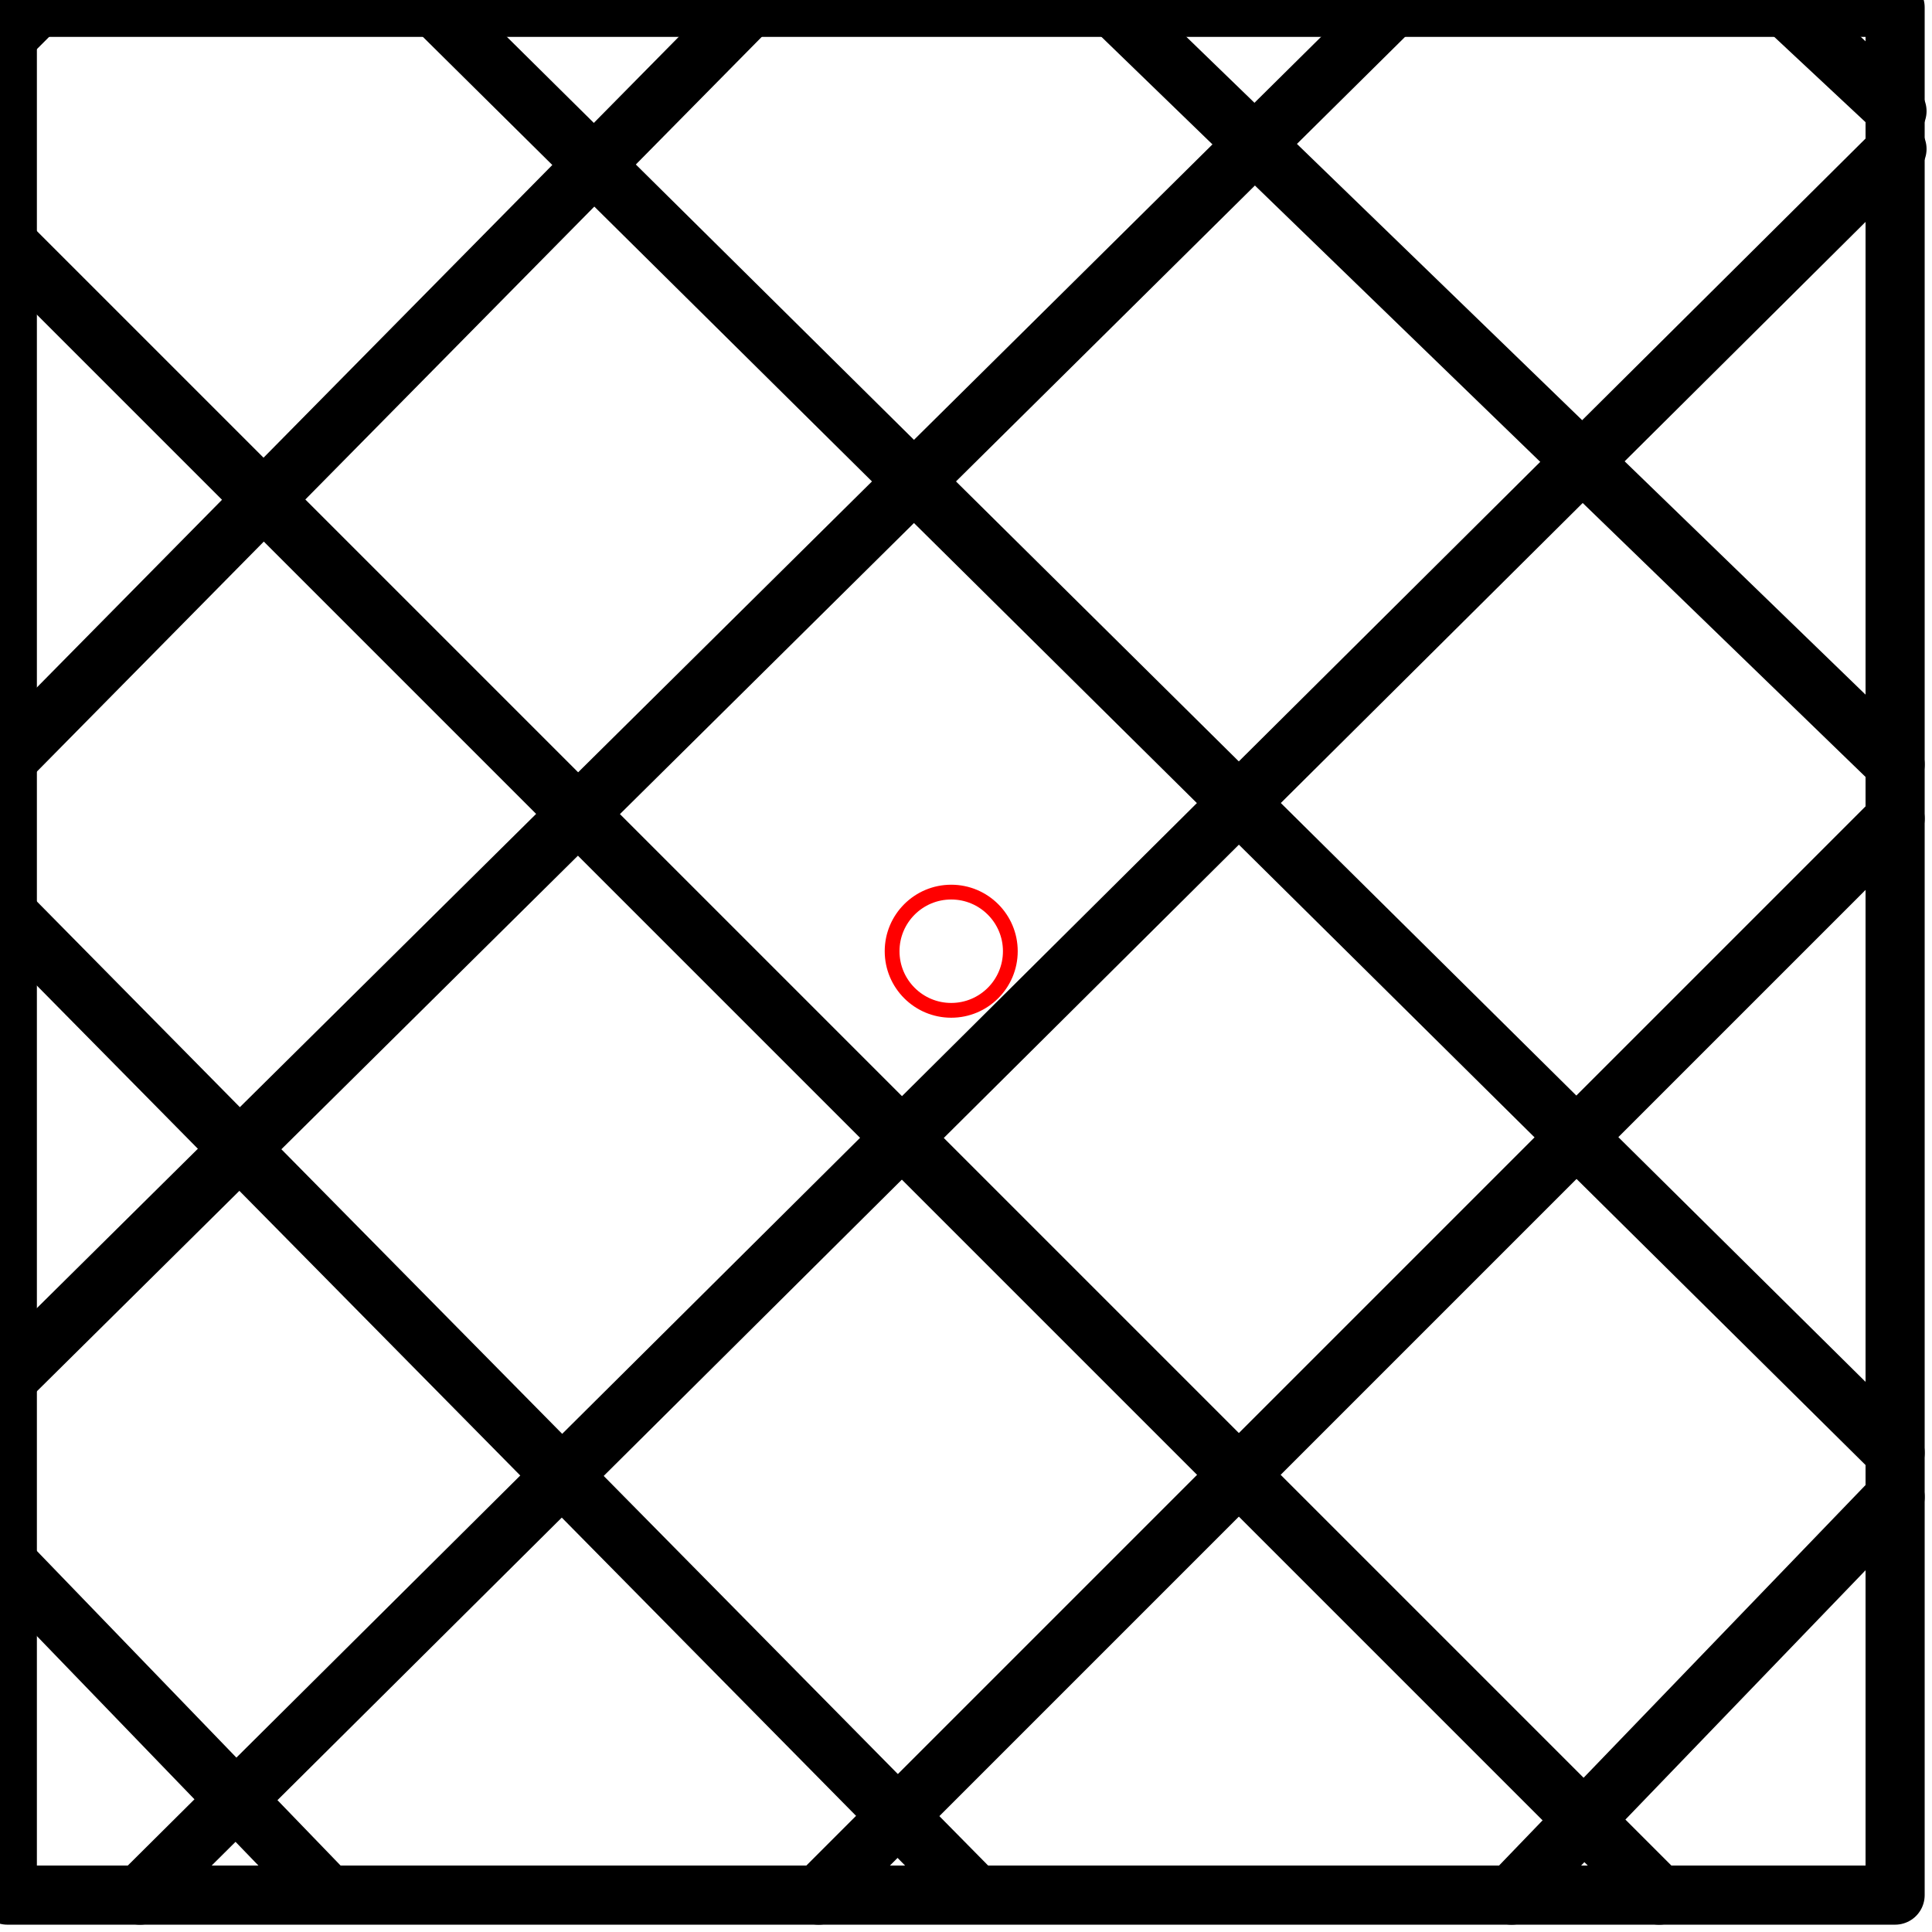
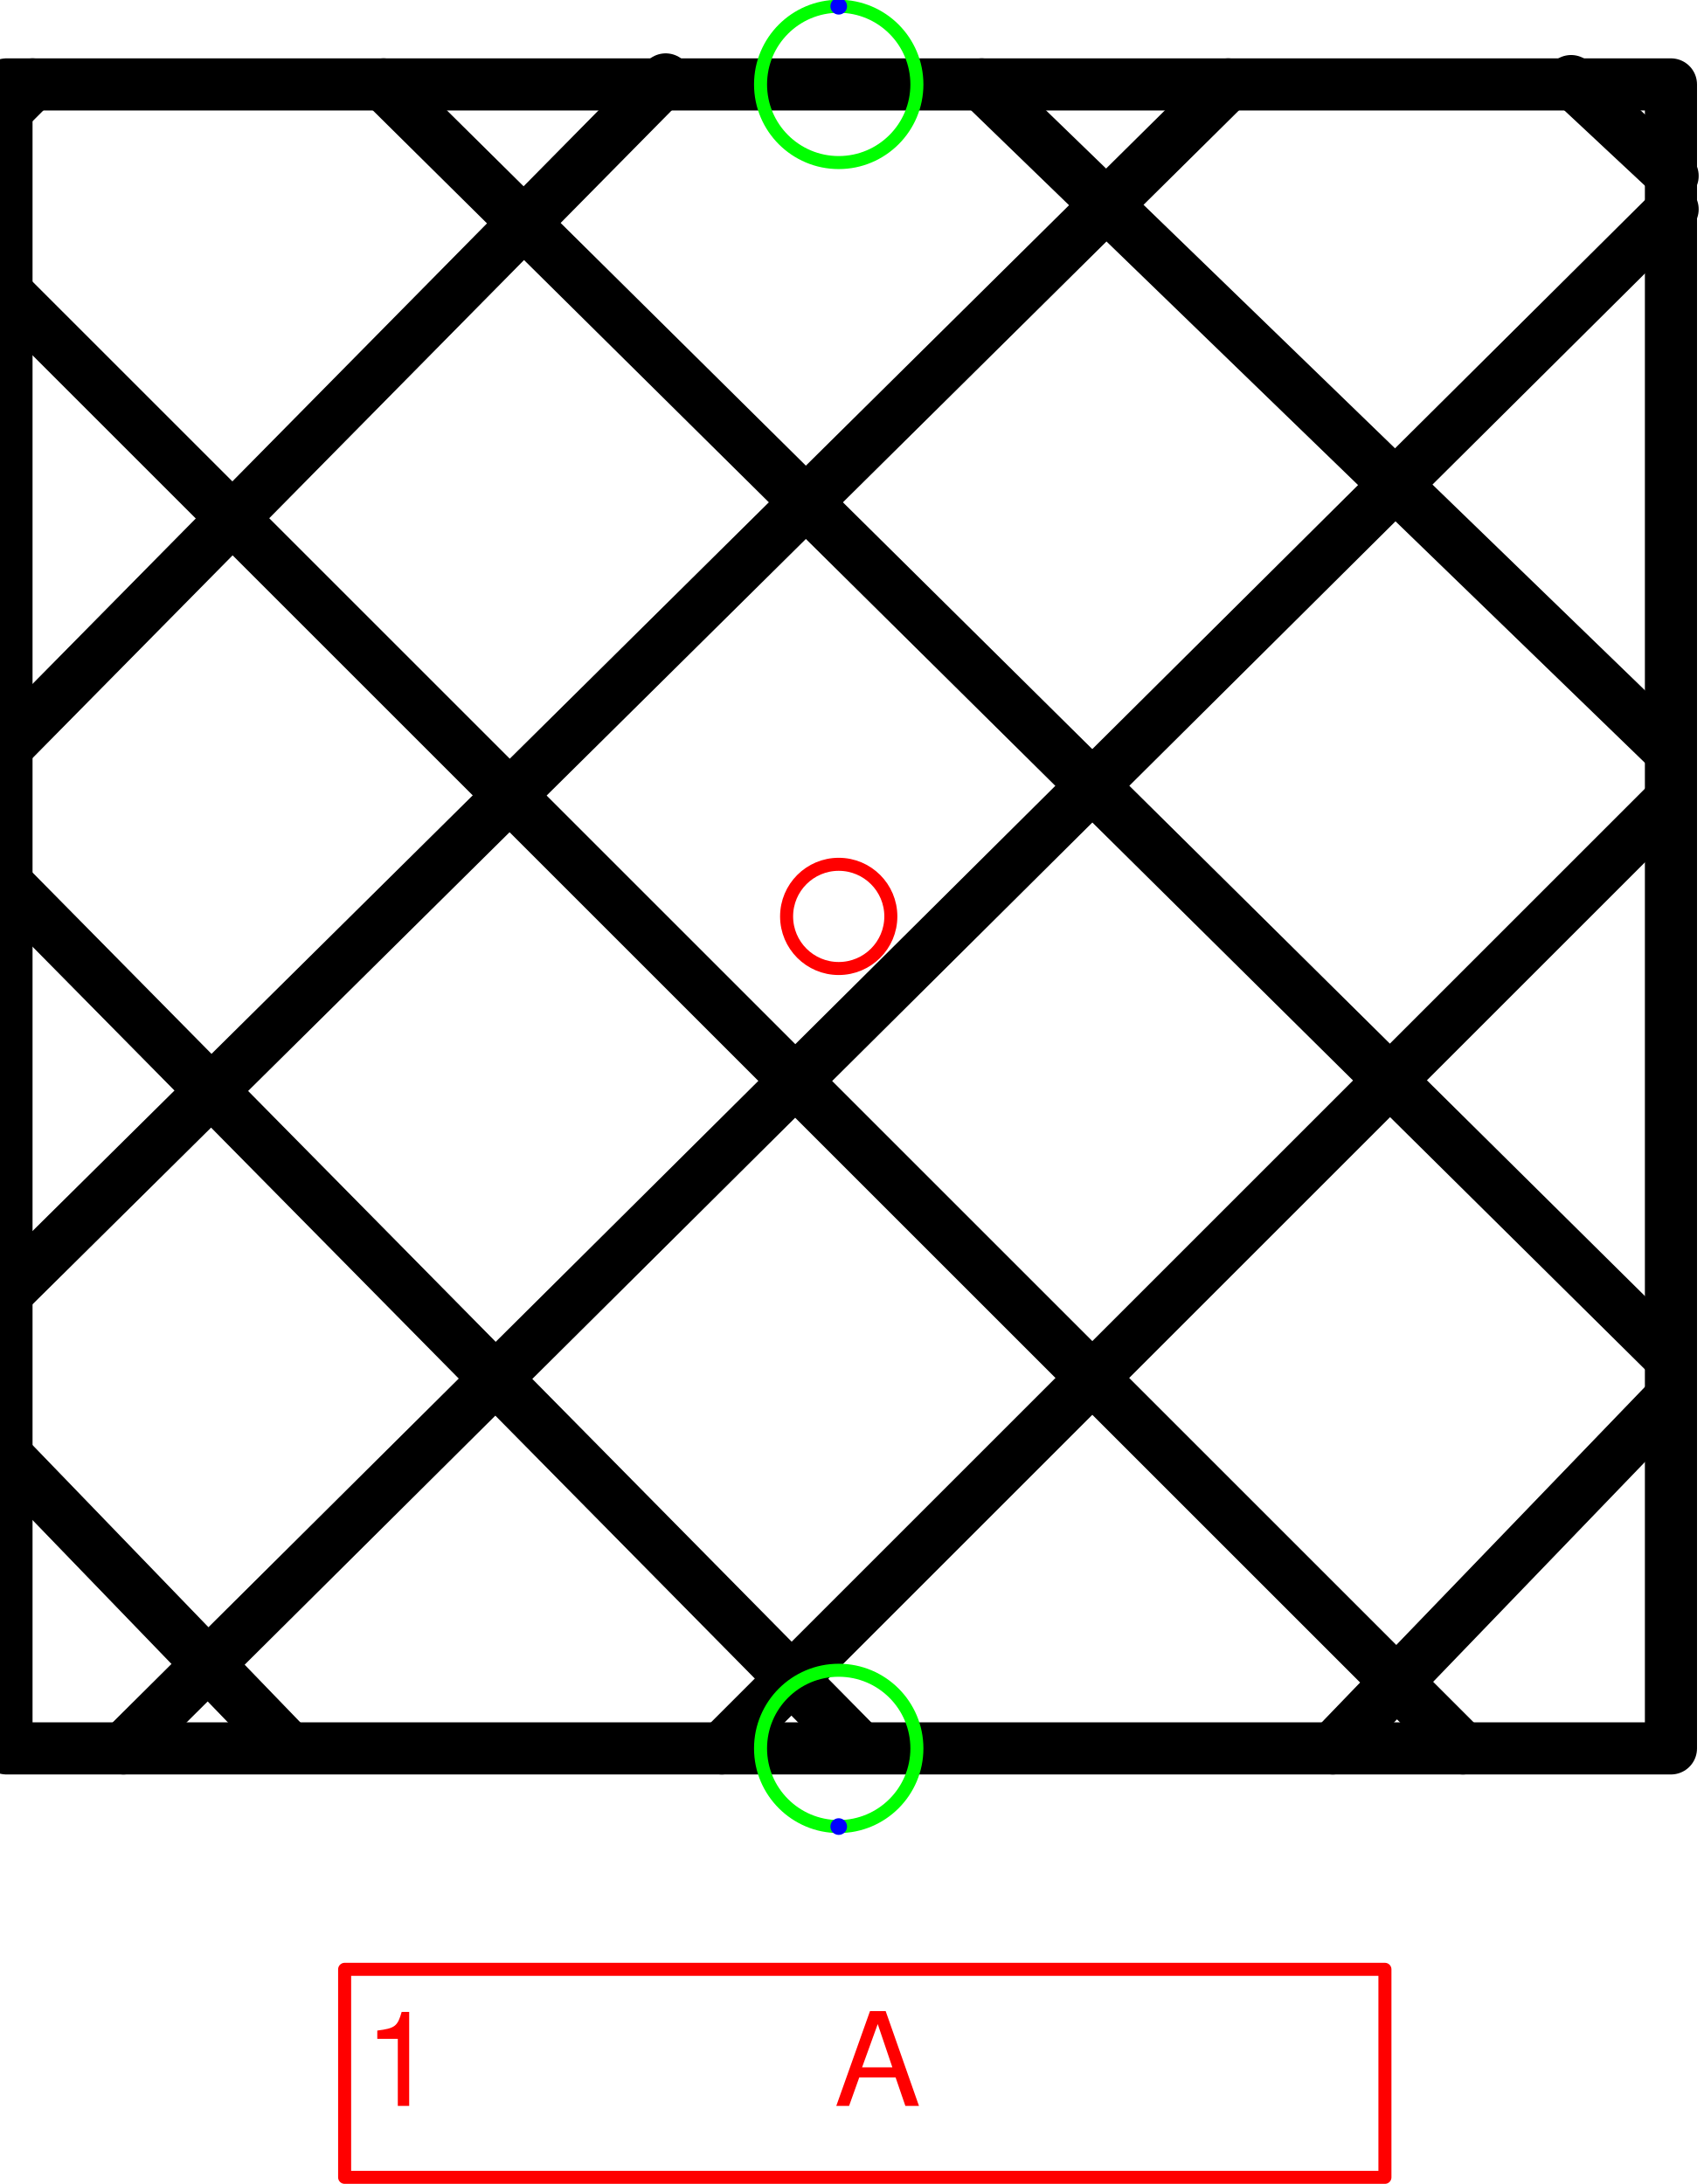
- <svg xmlns="http://www.w3.org/2000/svg" version="1.1" width="34.589mm" height="34.589mm" viewBox="-4.023 -4.023 8.171 8.171">
+ <svg xmlns="http://www.w3.org/2000/svg" version="1.1" width="34.589mm" height="44.358mm" viewBox="-4.023 -4.397 8.171 10.479">
  <defs vector-effect="non-scaling-stroke" />
  <g>
    <g id="cell-8uyT9o6ulhcmQd7HJZjx-66" layer="Symbol">
      <path d="M-0.83-4.016L-3.992-0.811" fill="none" stroke="rgb(0, 0, 0)" stroke-miterlimit="10" pointer-events="stroke" stroke-width="0.25" stroke-linecap="round" stroke-linejoin="round" />
    </g>
    <g id="cell-8uyT9o6ulhcmQd7HJZjx-65" layer="Symbol">
      <path d="M1.868-3.992L-3.992 1.809" fill="none" stroke="rgb(0, 0, 0)" stroke-miterlimit="10" pointer-events="stroke" stroke-width="0.25" stroke-linecap="round" stroke-linejoin="round" />
    </g>
    <g id="cell-8uyT9o6ulhcmQd7HJZjx-64" layer="Symbol">
      <path d="M4-3.393L-3.431 3.992" fill="none" stroke="rgb(0, 0, 0)" stroke-miterlimit="10" pointer-events="stroke" stroke-width="0.25" stroke-linecap="round" stroke-linejoin="round" />
    </g>
    <g id="cell-8uyT9o6ulhcmQd7HJZjx-63" layer="Symbol">
      <path d="M3.992-0.561L-0.561 3.992" fill="none" stroke="rgb(0, 0, 0)" stroke-miterlimit="10" pointer-events="stroke" stroke-width="0.25" stroke-linecap="round" stroke-linejoin="round" />
    </g>
    <g id="cell-8uyT9o6ulhcmQd7HJZjx-62" layer="Symbol">
      <path d="M-3.867-3.992L-3.992-3.867" fill="none" stroke="rgb(0, 0, 0)" stroke-miterlimit="10" pointer-events="stroke" stroke-width="0.25" stroke-linecap="round" stroke-linejoin="round" />
    </g>
    <g id="cell-8uyT9o6ulhcmQd7HJZjx-61" layer="Symbol">
      <path d="M3.992 2.308L2.37 3.992" fill="none" stroke="rgb(0, 0, 0)" stroke-miterlimit="10" pointer-events="stroke" stroke-width="0.25" stroke-linecap="round" stroke-linejoin="round" />
    </g>
    <g id="cell-8uyT9o6ulhcmQd7HJZjx-28" layer="Symbol">
      <path fill="none" stroke="rgb(0, 0, 0)" pointer-events="all" d="M-3.992-3.992L3.992-3.992 3.992 3.992-3.992 3.992z" stroke-width="0.25" stroke-linecap="round" stroke-linejoin="round" />
    </g>
    <g id="cell-8uyT9o6ulhcmQd7HJZjx-58" layer="Symbol">
      <path d="M-3.992 2.587L-2.651 3.976" fill="none" stroke="rgb(0, 0, 0)" stroke-miterlimit="10" pointer-events="stroke" stroke-width="0.25" stroke-linecap="round" stroke-linejoin="round" />
    </g>
    <g id="cell-8uyT9o6ulhcmQd7HJZjx-57" layer="Symbol">
      <path d="M-3.976-0.143L0.096 3.984" fill="none" stroke="rgb(0, 0, 0)" stroke-miterlimit="10" pointer-events="stroke" stroke-width="0.25" stroke-linecap="round" stroke-linejoin="round" />
    </g>
    <g id="cell-8uyT9o6ulhcmQd7HJZjx-56" layer="Symbol">
      <path d="M-3.992-2.994L2.994 3.992" fill="none" stroke="rgb(0, 0, 0)" stroke-miterlimit="10" pointer-events="stroke" stroke-width="0.25" stroke-linecap="round" stroke-linejoin="round" />
    </g>
    <g id="cell-8uyT9o6ulhcmQd7HJZjx-55" layer="Symbol">
      <path d="M-2.183-3.992L3.992 2.121" fill="none" stroke="rgb(0, 0, 0)" stroke-miterlimit="10" pointer-events="stroke" stroke-width="0.25" stroke-linecap="round" stroke-linejoin="round" />
    </g>
    <g id="cell-8uyT9o6ulhcmQd7HJZjx-54" layer="Symbol">
      <path d="M3.513-4.008L4-3.553" fill="none" stroke="rgb(0, 0, 0)" stroke-miterlimit="10" pointer-events="stroke" stroke-width="0.25" stroke-linecap="round" stroke-linejoin="round" />
    </g>
    <g id="cell-8uyT9o6ulhcmQd7HJZjx-53" layer="Symbol">
      <path d="M0.686-3.992L3.992-0.79" fill="none" stroke="rgb(0, 0, 0)" stroke-miterlimit="10" pointer-events="stroke" stroke-width="0.25" stroke-linecap="round" stroke-linejoin="round" />
    </g>
+     <g id="cell-OM-UCCa9FsBtzawURzcm-0" content="&lt;object label=&quot;%LabelLines%&amp;amp;nbsp; &amp;amp;nbsp; &amp;amp;nbsp; &amp;amp;nbsp; &amp;amp;nbsp; &amp;amp;nbsp;%LabelIndex%&quot; placeholders=&quot;1&quot; LabelLines=&quot;1&quot; LabelIndex=&quot;A&quot;/&gt;" data-label="%LabelLines%&amp;nbsp; &amp;nbsp; &amp;nbsp; &amp;nbsp; &amp;nbsp; &amp;nbsp;%LabelIndex%" data-placeholders="1" data-LabelLines="1" data-LabelIndex="A" layer="Label">
+       <path fill="none" stroke="#ff0000" pointer-events="all" d="M-2.37 5.052L2.62 5.052 2.62 6.05-2.37 6.05z" vector-effect="non-scaling-stroke" stroke-linecap="round" stroke-linejoin="round" />
+       <g>
+         <text x="28" y="162" fill="#FF0000" font-family="Helvetica" font-size="10px" transform="scale(0.0623758 0.0623758) translate(-64 -70) translate(-0.5 -0.5)" vector-effect="non-scaling-stroke" stroke-linecap="round" stroke-linejoin="round">1           A</text>
+       </g>
+     </g>
+     <g id="cell-8uyT9o6ulhcmQd7HJZjx-69" content="&lt;object label=&quot;Connection&quot; PipingConnector=&quot;Y&quot; LabelConnector=&quot;N&quot; SignalConnector=&quot;N&quot; Direction=&quot;270&quot; AuxiliaryConnector=&quot;N&quot;/&gt;" data-label="Connection" data-PipingConnector="Y" data-LabelConnector="N" data-SignalConnector="N" data-Direction="270" data-AuxiliaryConnector="N" layer="Connection">
+       <ellipse cx="0" cy="-3.992" rx="0.375" ry="0.375" fill="none" stroke="#00ff00" vector-effect="non-scaling-stroke" />
+       <ellipse cx="0" cy="-4.367" rx="0.04" ry="0.04" fill="#0000ff" stroke="none" vector-effect="non-scaling-stroke" />
+     </g>
+     <g id="cell-8uyT9o6ulhcmQd7HJZjx-70" content="&lt;object label=&quot;Connection&quot; PipingConnector=&quot;Y&quot; LabelConnector=&quot;N&quot; SignalConnector=&quot;N&quot; Direction=&quot;90 &quot; AuxiliaryConnector=&quot;N&quot;/&gt;" data-label="Connection" data-PipingConnector="Y" data-LabelConnector="N" data-SignalConnector="N" data-Direction="90 " data-AuxiliaryConnector="N" layer="Connection">
+       <ellipse cx="0" cy="3.992" rx="0.375" ry="0.375" fill="none" stroke="#00ff00" vector-effect="non-scaling-stroke" />
+       <ellipse cx="0" cy="4.367" rx="0.04" ry="0.04" fill="#0000ff" stroke="none" vector-effect="non-scaling-stroke" />
+     </g>
    <g id="cell-8uyT9o6ulhcmQd7HJZjx-68" content="&lt;object label=&quot;origo&quot;/&gt;" data-label="origo" layer="Origo">
      <ellipse cx="0" cy="0" rx="0.25" ry="0.25" fill="none" stroke="#ff0000" vector-effect="non-scaling-stroke" />
    </g>
  </g>
</svg>
